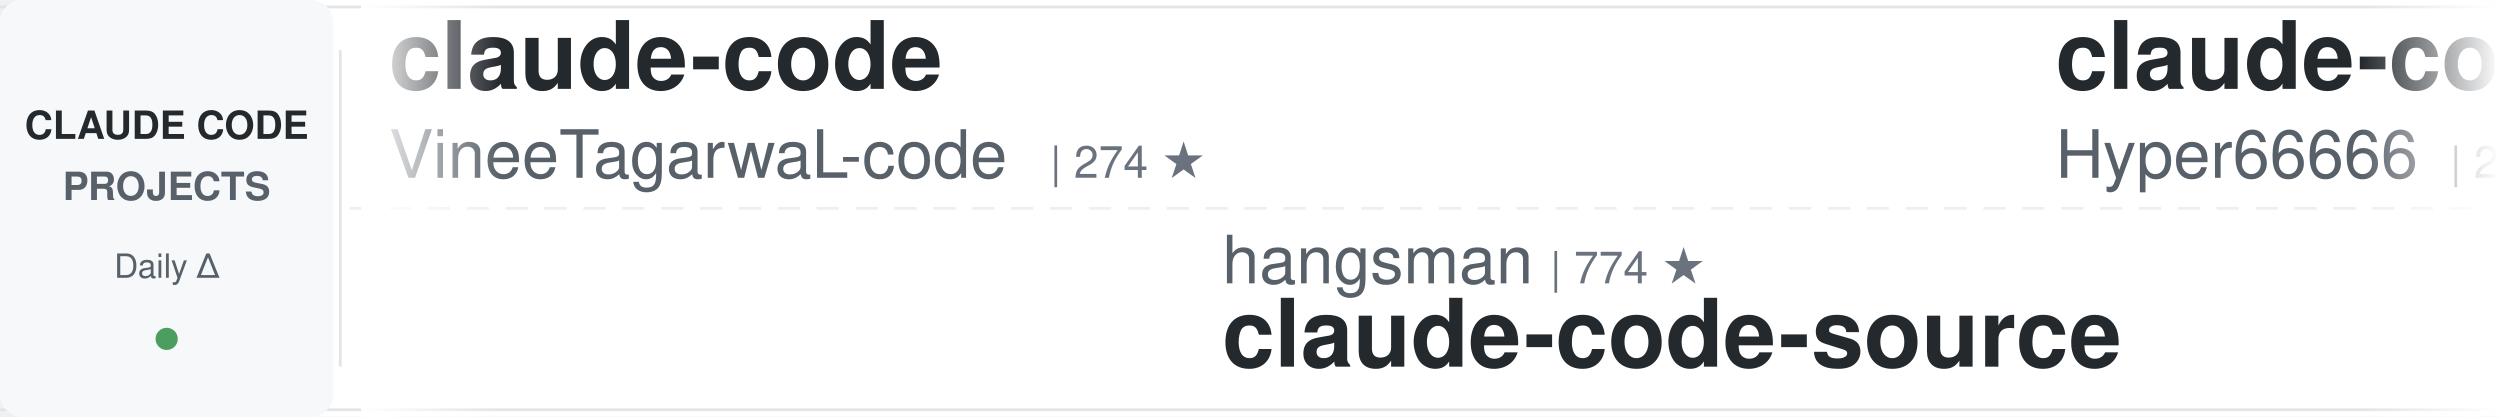
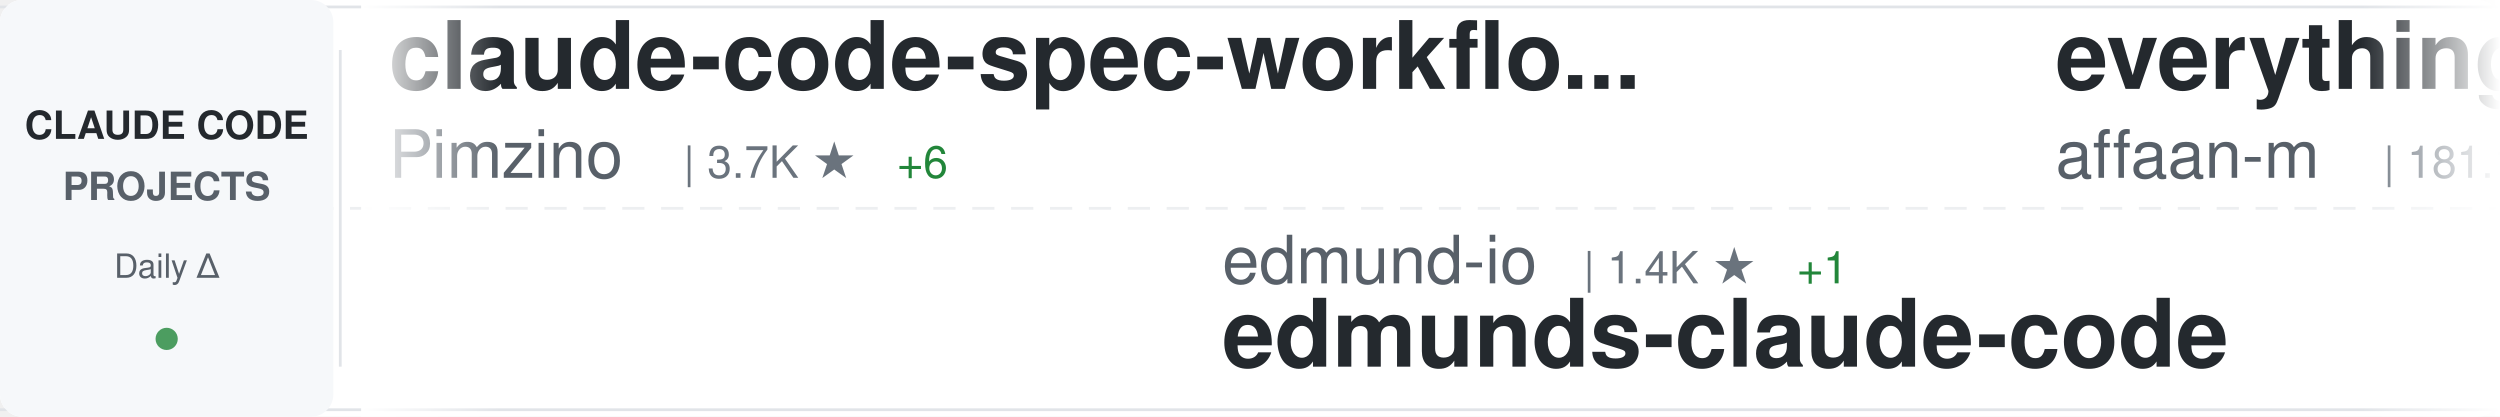
<svg xmlns="http://www.w3.org/2000/svg" width="900" height="150">
  <defs>
    <linearGradient id="awesomeLeftFade" x1="0%" y1="0%" x2="100%" y2="0%">
      <stop offset="0%" style="stop-color:#ffffff;stop-opacity:1" />
      <stop offset="100%" style="stop-color:#ffffff;stop-opacity:0" />
    </linearGradient>
    <linearGradient id="awesomeRightFade" x1="0%" y1="0%" x2="100%" y2="0%">
      <stop offset="0%" style="stop-color:#ffffff;stop-opacity:0" />
      <stop offset="100%" style="stop-color:#ffffff;stop-opacity:1" />
    </linearGradient>
  </defs>
  <rect width="900" height="150" fill="#ffffff" rx="8" />
  <rect x="0" y="2" width="900" height="1" fill="#e1e4e8" />
  <rect x="0" y="147" width="900" height="1" fill="#e1e4e8" />
  <line x1="0" y1="75" x2="900" y2="75" stroke="#e1e4e8" stroke-width="1" stroke-dasharray="8 6" opacity="0.6" />
  <rect x="0" y="0" width="120" height="150" fill="#f6f8fa" rx="8" />
  <text x="60" y="50" font-family="-apple-system, BlinkMacSystemFont, 'Segoe UI', Helvetica, Arial, sans-serif" font-size="14" font-weight="600" fill="#24292e" text-anchor="middle">CLAUDE CODE</text>
  <text x="60" y="72" font-family="-apple-system, BlinkMacSystemFont, 'Segoe UI', Helvetica, Arial, sans-serif" font-size="14" font-weight="600" fill="#586069" text-anchor="middle">PROJECTS</text>
  <text x="60" y="100" font-family="-apple-system, BlinkMacSystemFont, 'Segoe UI', Helvetica, Arial, sans-serif" font-size="12" font-weight="500" fill="#586069" text-anchor="middle">Daily Δ</text>
  <circle cx="60" cy="122" r="4" fill="#22863a" opacity="0.8" />
  <rect x="122" y="18" width="1" height="114" fill="#e1e4e8" />
  <clipPath id="awesomeTickerClip">
    <rect x="130" y="0" width="770" height="150" />
  </clipPath>
  <g clip-path="url(#awesomeTickerClip)">
    <g id="awesomeTickerItems">
      <animateTransform attributeName="transform" attributeType="XML" type="translate" from="0 0" to="-3000 0" dur="54s" repeatCount="indefinite" />
      <g transform="translate(0, 0)">
-         <text x="140" y="32" font-family="-apple-system, BlinkMacSystemFont, 'Segoe UI', Helvetica, Arial, sans-serif" font-size="34" font-weight="600" fill="#24292e">claude-code</text>
-         <text x="140" y="64" font-family="-apple-system, BlinkMacSystemFont, 'Segoe UI', Helvetica, Arial, sans-serif" font-size="24" font-weight="400" fill="#586069">VineeTagarwaL-code</text>
-         <text x="378" y="64" font-family="-apple-system, BlinkMacSystemFont, 'Segoe UI', Helvetica, Arial, sans-serif" font-size="16" font-weight="500" fill="#6a737d">| 274 ★</text>
+         <text x="140" y="32" font-family="-apple-system, BlinkMacSystemFont, 'Segoe UI', Helvetica, Arial, sans-serif" font-size="34" font-weight="600" fill="#24292e">claude-code-spec-workflo...</text>
+         <text x="140" y="64" font-family="-apple-system, BlinkMacSystemFont, 'Segoe UI', Helvetica, Arial, sans-serif" font-size="24" font-weight="400" fill="#586069">Pimzino</text>
+         <text x="246" y="64" font-family="-apple-system, BlinkMacSystemFont, 'Segoe UI', Helvetica, Arial, sans-serif" font-size="16" font-weight="500" fill="#6a737d">| 3.7K ★</text>
+         <text x="323" y="64" font-family="-apple-system, BlinkMacSystemFont, 'Segoe UI', Helvetica, Arial, sans-serif" font-size="16" font-weight="500" fill="#22863a"> +6</text>
      </g>
      <g transform="translate(300, 0)">
-         <text x="140" y="102" font-family="-apple-system, BlinkMacSystemFont, 'Segoe UI', Helvetica, Arial, sans-serif" font-size="24" font-weight="400" fill="#586069">hangsman</text>
-         <text x="258" y="102" font-family="-apple-system, BlinkMacSystemFont, 'Segoe UI', Helvetica, Arial, sans-serif" font-size="16" font-weight="500" fill="#6a737d">| 774 ★</text>
-         <text x="140" y="132" font-family="-apple-system, BlinkMacSystemFont, 'Segoe UI', Helvetica, Arial, sans-serif" font-size="34" font-weight="600" fill="#24292e">claude-code-source</text>
+         <text x="140" y="102" font-family="-apple-system, BlinkMacSystemFont, 'Segoe UI', Helvetica, Arial, sans-serif" font-size="24" font-weight="400" fill="#586069">edmund-io</text>
+         <text x="270" y="102" font-family="-apple-system, BlinkMacSystemFont, 'Segoe UI', Helvetica, Arial, sans-serif" font-size="16" font-weight="500" fill="#6a737d">| 1.4K ★</text>
+         <text x="347" y="102" font-family="-apple-system, BlinkMacSystemFont, 'Segoe UI', Helvetica, Arial, sans-serif" font-size="16" font-weight="500" fill="#22863a"> +1</text>
+         <text x="140" y="132" font-family="-apple-system, BlinkMacSystemFont, 'Segoe UI', Helvetica, Arial, sans-serif" font-size="34" font-weight="600" fill="#24292e">edmunds-claude-code</text>
      </g>
      <g transform="translate(600, 0)">
-         <text x="140" y="32" font-family="-apple-system, BlinkMacSystemFont, 'Segoe UI', Helvetica, Arial, sans-serif" font-size="34" font-weight="600" fill="#24292e">claude-code-sourcemap</text>
-         <text x="140" y="64" font-family="-apple-system, BlinkMacSystemFont, 'Segoe UI', Helvetica, Arial, sans-serif" font-size="24" font-weight="400" fill="#586069">Hyper66666</text>
-         <text x="282" y="64" font-family="-apple-system, BlinkMacSystemFont, 'Segoe UI', Helvetica, Arial, sans-serif" font-size="16" font-weight="500" fill="#6a737d">| 214 ★</text>
+         <text x="140" y="32" font-family="-apple-system, BlinkMacSystemFont, 'Segoe UI', Helvetica, Arial, sans-serif" font-size="34" font-weight="600" fill="#24292e">everything-claude-code</text>
+         <text x="140" y="64" font-family="-apple-system, BlinkMacSystemFont, 'Segoe UI', Helvetica, Arial, sans-serif" font-size="24" font-weight="400" fill="#586069">affaan-m</text>
+         <text x="258" y="64" font-family="-apple-system, BlinkMacSystemFont, 'Segoe UI', Helvetica, Arial, sans-serif" font-size="16" font-weight="500" fill="#6a737d">| 181.1K ★</text>
+         <text x="353" y="64" font-family="-apple-system, BlinkMacSystemFont, 'Segoe UI', Helvetica, Arial, sans-serif" font-size="16" font-weight="500" fill="#22863a"> +939</text>
      </g>
      <g transform="translate(900, 0)">
-         <text x="140" y="102" font-family="-apple-system, BlinkMacSystemFont, 'Segoe UI', Helvetica, Arial, sans-serif" font-size="24" font-weight="400" fill="#586069">ding113</text>
-         <text x="246" y="102" font-family="-apple-system, BlinkMacSystemFont, 'Segoe UI', Helvetica, Arial, sans-serif" font-size="16" font-weight="500" fill="#6a737d">| 2.8K ★</text>
-         <text x="323" y="102" font-family="-apple-system, BlinkMacSystemFont, 'Segoe UI', Helvetica, Arial, sans-serif" font-size="16" font-weight="500" fill="#22863a"> +9</text>
-         <text x="140" y="132" font-family="-apple-system, BlinkMacSystemFont, 'Segoe UI', Helvetica, Arial, sans-serif" font-size="34" font-weight="600" fill="#24292e">claude-code-hub</text>
+         <text x="140" y="102" font-family="-apple-system, BlinkMacSystemFont, 'Segoe UI', Helvetica, Arial, sans-serif" font-size="24" font-weight="400" fill="#586069">ponponon</text>
+         <text x="258" y="102" font-family="-apple-system, BlinkMacSystemFont, 'Segoe UI', Helvetica, Arial, sans-serif" font-size="16" font-weight="500" fill="#6a737d">| 2.2K ★</text>
+         <text x="335" y="102" font-family="-apple-system, BlinkMacSystemFont, 'Segoe UI', Helvetica, Arial, sans-serif" font-size="16" font-weight="500" fill="#22863a"> +2</text>
+         <text x="140" y="132" font-family="-apple-system, BlinkMacSystemFont, 'Segoe UI', Helvetica, Arial, sans-serif" font-size="34" font-weight="600" fill="#24292e">claude_code_src</text>
      </g>
      <g transform="translate(1200, 0)">
-         <text x="140" y="32" font-family="-apple-system, BlinkMacSystemFont, 'Segoe UI', Helvetica, Arial, sans-serif" font-size="34" font-weight="600" fill="#24292e">claude-code-router</text>
-         <text x="140" y="64" font-family="-apple-system, BlinkMacSystemFont, 'Segoe UI', Helvetica, Arial, sans-serif" font-size="24" font-weight="400" fill="#586069">musistudio</text>
-         <text x="282" y="64" font-family="-apple-system, BlinkMacSystemFont, 'Segoe UI', Helvetica, Arial, sans-serif" font-size="16" font-weight="500" fill="#6a737d">| 33.9K ★</text>
-         <text x="368" y="64" font-family="-apple-system, BlinkMacSystemFont, 'Segoe UI', Helvetica, Arial, sans-serif" font-size="16" font-weight="500" fill="#22863a"> +45</text>
+         <text x="140" y="32" font-family="-apple-system, BlinkMacSystemFont, 'Segoe UI', Helvetica, Arial, sans-serif" font-size="34" font-weight="600" fill="#24292e">claude-code-proxy</text>
+         <text x="140" y="64" font-family="-apple-system, BlinkMacSystemFont, 'Segoe UI', Helvetica, Arial, sans-serif" font-size="24" font-weight="400" fill="#586069">fuergaosi233</text>
+         <text x="306" y="64" font-family="-apple-system, BlinkMacSystemFont, 'Segoe UI', Helvetica, Arial, sans-serif" font-size="16" font-weight="500" fill="#6a737d">| 2.6K ★</text>
+         <text x="383" y="64" font-family="-apple-system, BlinkMacSystemFont, 'Segoe UI', Helvetica, Arial, sans-serif" font-size="16" font-weight="500" fill="#22863a"> +1</text>
      </g>
      <g transform="translate(1500, 0)">
-         <text x="140" y="102" font-family="-apple-system, BlinkMacSystemFont, 'Segoe UI', Helvetica, Arial, sans-serif" font-size="24" font-weight="400" fill="#586069">affaan-m</text>
-         <text x="258" y="102" font-family="-apple-system, BlinkMacSystemFont, 'Segoe UI', Helvetica, Arial, sans-serif" font-size="16" font-weight="500" fill="#6a737d">| 180.9K ★</text>
-         <text x="353" y="102" font-family="-apple-system, BlinkMacSystemFont, 'Segoe UI', Helvetica, Arial, sans-serif" font-size="16" font-weight="500" fill="#22863a"> +983</text>
-         <text x="140" y="132" font-family="-apple-system, BlinkMacSystemFont, 'Segoe UI', Helvetica, Arial, sans-serif" font-size="34" font-weight="600" fill="#24292e">everything-claude-code</text>
+         <text x="140" y="102" font-family="-apple-system, BlinkMacSystemFont, 'Segoe UI', Helvetica, Arial, sans-serif" font-size="24" font-weight="400" fill="#586069">OneRedOak</text>
+         <text x="270" y="102" font-family="-apple-system, BlinkMacSystemFont, 'Segoe UI', Helvetica, Arial, sans-serif" font-size="16" font-weight="500" fill="#6a737d">| 3.8K ★</text>
+         <text x="347" y="102" font-family="-apple-system, BlinkMacSystemFont, 'Segoe UI', Helvetica, Arial, sans-serif" font-size="16" font-weight="500" fill="#22863a"> +1</text>
+         <text x="140" y="132" font-family="-apple-system, BlinkMacSystemFont, 'Segoe UI', Helvetica, Arial, sans-serif" font-size="34" font-weight="600" fill="#24292e">claude-code-workflows</text>
      </g>
      <g transform="translate(1800, 0)">
-         <text x="140" y="32" font-family="-apple-system, BlinkMacSystemFont, 'Segoe UI', Helvetica, Arial, sans-serif" font-size="34" font-weight="600" fill="#24292e">claude-code</text>
-         <text x="140" y="64" font-family="-apple-system, BlinkMacSystemFont, 'Segoe UI', Helvetica, Arial, sans-serif" font-size="24" font-weight="400" fill="#586069">yasasbanukaofficial</text>
-         <text x="390" y="64" font-family="-apple-system, BlinkMacSystemFont, 'Segoe UI', Helvetica, Arial, sans-serif" font-size="16" font-weight="500" fill="#6a737d">| 3.2K ★</text>
-         <text x="467" y="64" font-family="-apple-system, BlinkMacSystemFont, 'Segoe UI', Helvetica, Arial, sans-serif" font-size="16" font-weight="500" fill="#22863a"> +21</text>
+         <text x="140" y="32" font-family="-apple-system, BlinkMacSystemFont, 'Segoe UI', Helvetica, Arial, sans-serif" font-size="34" font-weight="600" fill="#24292e">Claude-Code</text>
+         <text x="140" y="64" font-family="-apple-system, BlinkMacSystemFont, 'Segoe UI', Helvetica, Arial, sans-serif" font-size="24" font-weight="400" fill="#586069">pengchengneo</text>
+         <text x="306" y="64" font-family="-apple-system, BlinkMacSystemFont, 'Segoe UI', Helvetica, Arial, sans-serif" font-size="16" font-weight="500" fill="#6a737d">| 1.3K ★</text>
+         <text x="383" y="64" font-family="-apple-system, BlinkMacSystemFont, 'Segoe UI', Helvetica, Arial, sans-serif" font-size="16" font-weight="500" fill="#22863a"> +6</text>
      </g>
      <g transform="translate(2100, 0)">
-         <text x="140" y="102" font-family="-apple-system, BlinkMacSystemFont, 'Segoe UI', Helvetica, Arial, sans-serif" font-size="24" font-weight="400" fill="#586069">lintsinghua</text>
-         <text x="294" y="102" font-family="-apple-system, BlinkMacSystemFont, 'Segoe UI', Helvetica, Arial, sans-serif" font-size="16" font-weight="500" fill="#6a737d">| 3.2K ★</text>
-         <text x="371" y="102" font-family="-apple-system, BlinkMacSystemFont, 'Segoe UI', Helvetica, Arial, sans-serif" font-size="16" font-weight="500" fill="#22863a"> +29</text>
-         <text x="140" y="132" font-family="-apple-system, BlinkMacSystemFont, 'Segoe UI', Helvetica, Arial, sans-serif" font-size="34" font-weight="600" fill="#24292e">claude-code-book</text>
+         <text x="140" y="102" font-family="-apple-system, BlinkMacSystemFont, 'Segoe UI', Helvetica, Arial, sans-serif" font-size="24" font-weight="400" fill="#586069">diet103</text>
+         <text x="246" y="102" font-family="-apple-system, BlinkMacSystemFont, 'Segoe UI', Helvetica, Arial, sans-serif" font-size="16" font-weight="500" fill="#6a737d">| 9.6K ★</text>
+         <text x="323" y="102" font-family="-apple-system, BlinkMacSystemFont, 'Segoe UI', Helvetica, Arial, sans-serif" font-size="16" font-weight="500" fill="#22863a"> +4</text>
+         <text x="140" y="132" font-family="-apple-system, BlinkMacSystemFont, 'Segoe UI', Helvetica, Arial, sans-serif" font-size="34" font-weight="600" fill="#24292e">claude-code-infrastructu...</text>
      </g>
      <g transform="translate(2400, 0)">
-         <text x="140" y="32" font-family="-apple-system, BlinkMacSystemFont, 'Segoe UI', Helvetica, Arial, sans-serif" font-size="34" font-weight="600" fill="#24292e">claude-code</text>
-         <text x="140" y="64" font-family="-apple-system, BlinkMacSystemFont, 'Segoe UI', Helvetica, Arial, sans-serif" font-size="24" font-weight="400" fill="#586069">freestylefly</text>
-         <text x="306" y="64" font-family="-apple-system, BlinkMacSystemFont, 'Segoe UI', Helvetica, Arial, sans-serif" font-size="16" font-weight="500" fill="#6a737d">| 124 ★</text>
-         <text x="374" y="64" font-family="-apple-system, BlinkMacSystemFont, 'Segoe UI', Helvetica, Arial, sans-serif" font-size="16" font-weight="500" fill="#22863a"> +1</text>
+         <text x="140" y="32" font-family="-apple-system, BlinkMacSystemFont, 'Segoe UI', Helvetica, Arial, sans-serif" font-size="34" font-weight="600" fill="#24292e">collection-claude-code-s...</text>
+         <text x="140" y="64" font-family="-apple-system, BlinkMacSystemFont, 'Segoe UI', Helvetica, Arial, sans-serif" font-size="24" font-weight="400" fill="#586069">chauncygu</text>
+         <text x="270" y="64" font-family="-apple-system, BlinkMacSystemFont, 'Segoe UI', Helvetica, Arial, sans-serif" font-size="16" font-weight="500" fill="#6a737d">| 2.4K ★</text>
+         <text x="347" y="64" font-family="-apple-system, BlinkMacSystemFont, 'Segoe UI', Helvetica, Arial, sans-serif" font-size="16" font-weight="500" fill="#22863a"> +14</text>
      </g>
      <g transform="translate(2700, 0)">
-         <text x="140" y="102" font-family="-apple-system, BlinkMacSystemFont, 'Segoe UI', Helvetica, Arial, sans-serif" font-size="24" font-weight="400" fill="#586069">frankbria</text>
-         <text x="270" y="102" font-family="-apple-system, BlinkMacSystemFont, 'Segoe UI', Helvetica, Arial, sans-serif" font-size="16" font-weight="500" fill="#6a737d">| 9.1K ★</text>
-         <text x="347" y="102" font-family="-apple-system, BlinkMacSystemFont, 'Segoe UI', Helvetica, Arial, sans-serif" font-size="16" font-weight="500" fill="#22863a"> +8</text>
-         <text x="140" y="132" font-family="-apple-system, BlinkMacSystemFont, 'Segoe UI', Helvetica, Arial, sans-serif" font-size="34" font-weight="600" fill="#24292e">ralph-claude-code</text>
+         <text x="140" y="102" font-family="-apple-system, BlinkMacSystemFont, 'Segoe UI', Helvetica, Arial, sans-serif" font-size="24" font-weight="400" fill="#586069">T-Lab-CUHKSZ</text>
+         <text x="306" y="102" font-family="-apple-system, BlinkMacSystemFont, 'Segoe UI', Helvetica, Arial, sans-serif" font-size="16" font-weight="500" fill="#6a737d">| 310 ★</text>
+         <text x="374" y="102" font-family="-apple-system, BlinkMacSystemFont, 'Segoe UI', Helvetica, Arial, sans-serif" font-size="16" font-weight="500" fill="#22863a"> +1</text>
+         <text x="140" y="132" font-family="-apple-system, BlinkMacSystemFont, 'Segoe UI', Helvetica, Arial, sans-serif" font-size="34" font-weight="600" fill="#24292e">claude-code</text>
      </g>
      <g transform="translate(3000, 0)">
-         <text x="140" y="32" font-family="-apple-system, BlinkMacSystemFont, 'Segoe UI', Helvetica, Arial, sans-serif" font-size="34" font-weight="600" fill="#24292e">claude-code</text>
-         <text x="140" y="64" font-family="-apple-system, BlinkMacSystemFont, 'Segoe UI', Helvetica, Arial, sans-serif" font-size="24" font-weight="400" fill="#586069">VineeTagarwaL-code</text>
-         <text x="378" y="64" font-family="-apple-system, BlinkMacSystemFont, 'Segoe UI', Helvetica, Arial, sans-serif" font-size="16" font-weight="500" fill="#6a737d">| 274 ★</text>
+         <text x="140" y="32" font-family="-apple-system, BlinkMacSystemFont, 'Segoe UI', Helvetica, Arial, sans-serif" font-size="34" font-weight="600" fill="#24292e">claude-code-spec-workflo...</text>
+         <text x="140" y="64" font-family="-apple-system, BlinkMacSystemFont, 'Segoe UI', Helvetica, Arial, sans-serif" font-size="24" font-weight="400" fill="#586069">Pimzino</text>
+         <text x="246" y="64" font-family="-apple-system, BlinkMacSystemFont, 'Segoe UI', Helvetica, Arial, sans-serif" font-size="16" font-weight="500" fill="#6a737d">| 3.7K ★</text>
+         <text x="323" y="64" font-family="-apple-system, BlinkMacSystemFont, 'Segoe UI', Helvetica, Arial, sans-serif" font-size="16" font-weight="500" fill="#22863a"> +6</text>
      </g>
      <g transform="translate(3300, 0)">
-         <text x="140" y="102" font-family="-apple-system, BlinkMacSystemFont, 'Segoe UI', Helvetica, Arial, sans-serif" font-size="24" font-weight="400" fill="#586069">hangsman</text>
-         <text x="258" y="102" font-family="-apple-system, BlinkMacSystemFont, 'Segoe UI', Helvetica, Arial, sans-serif" font-size="16" font-weight="500" fill="#6a737d">| 774 ★</text>
-         <text x="140" y="132" font-family="-apple-system, BlinkMacSystemFont, 'Segoe UI', Helvetica, Arial, sans-serif" font-size="34" font-weight="600" fill="#24292e">claude-code-source</text>
+         <text x="140" y="102" font-family="-apple-system, BlinkMacSystemFont, 'Segoe UI', Helvetica, Arial, sans-serif" font-size="24" font-weight="400" fill="#586069">edmund-io</text>
+         <text x="270" y="102" font-family="-apple-system, BlinkMacSystemFont, 'Segoe UI', Helvetica, Arial, sans-serif" font-size="16" font-weight="500" fill="#6a737d">| 1.4K ★</text>
+         <text x="347" y="102" font-family="-apple-system, BlinkMacSystemFont, 'Segoe UI', Helvetica, Arial, sans-serif" font-size="16" font-weight="500" fill="#22863a"> +1</text>
+         <text x="140" y="132" font-family="-apple-system, BlinkMacSystemFont, 'Segoe UI', Helvetica, Arial, sans-serif" font-size="34" font-weight="600" fill="#24292e">edmunds-claude-code</text>
      </g>
      <g transform="translate(3600, 0)">
-         <text x="140" y="32" font-family="-apple-system, BlinkMacSystemFont, 'Segoe UI', Helvetica, Arial, sans-serif" font-size="34" font-weight="600" fill="#24292e">claude-code-sourcemap</text>
-         <text x="140" y="64" font-family="-apple-system, BlinkMacSystemFont, 'Segoe UI', Helvetica, Arial, sans-serif" font-size="24" font-weight="400" fill="#586069">Hyper66666</text>
-         <text x="282" y="64" font-family="-apple-system, BlinkMacSystemFont, 'Segoe UI', Helvetica, Arial, sans-serif" font-size="16" font-weight="500" fill="#6a737d">| 214 ★</text>
+         <text x="140" y="32" font-family="-apple-system, BlinkMacSystemFont, 'Segoe UI', Helvetica, Arial, sans-serif" font-size="34" font-weight="600" fill="#24292e">everything-claude-code</text>
+         <text x="140" y="64" font-family="-apple-system, BlinkMacSystemFont, 'Segoe UI', Helvetica, Arial, sans-serif" font-size="24" font-weight="400" fill="#586069">affaan-m</text>
+         <text x="258" y="64" font-family="-apple-system, BlinkMacSystemFont, 'Segoe UI', Helvetica, Arial, sans-serif" font-size="16" font-weight="500" fill="#6a737d">| 181.1K ★</text>
+         <text x="353" y="64" font-family="-apple-system, BlinkMacSystemFont, 'Segoe UI', Helvetica, Arial, sans-serif" font-size="16" font-weight="500" fill="#22863a"> +939</text>
      </g>
      <g transform="translate(3900, 0)">
-         <text x="140" y="102" font-family="-apple-system, BlinkMacSystemFont, 'Segoe UI', Helvetica, Arial, sans-serif" font-size="24" font-weight="400" fill="#586069">ding113</text>
-         <text x="246" y="102" font-family="-apple-system, BlinkMacSystemFont, 'Segoe UI', Helvetica, Arial, sans-serif" font-size="16" font-weight="500" fill="#6a737d">| 2.8K ★</text>
-         <text x="323" y="102" font-family="-apple-system, BlinkMacSystemFont, 'Segoe UI', Helvetica, Arial, sans-serif" font-size="16" font-weight="500" fill="#22863a"> +9</text>
-         <text x="140" y="132" font-family="-apple-system, BlinkMacSystemFont, 'Segoe UI', Helvetica, Arial, sans-serif" font-size="34" font-weight="600" fill="#24292e">claude-code-hub</text>
+         <text x="140" y="102" font-family="-apple-system, BlinkMacSystemFont, 'Segoe UI', Helvetica, Arial, sans-serif" font-size="24" font-weight="400" fill="#586069">ponponon</text>
+         <text x="258" y="102" font-family="-apple-system, BlinkMacSystemFont, 'Segoe UI', Helvetica, Arial, sans-serif" font-size="16" font-weight="500" fill="#6a737d">| 2.2K ★</text>
+         <text x="335" y="102" font-family="-apple-system, BlinkMacSystemFont, 'Segoe UI', Helvetica, Arial, sans-serif" font-size="16" font-weight="500" fill="#22863a"> +2</text>
+         <text x="140" y="132" font-family="-apple-system, BlinkMacSystemFont, 'Segoe UI', Helvetica, Arial, sans-serif" font-size="34" font-weight="600" fill="#24292e">claude_code_src</text>
      </g>
    </g>
  </g>
  <rect x="130" y="0" width="50" height="150" fill="url(#awesomeLeftFade)" />
  <rect x="850" y="0" width="50" height="150" fill="url(#awesomeRightFade)" />
</svg>
